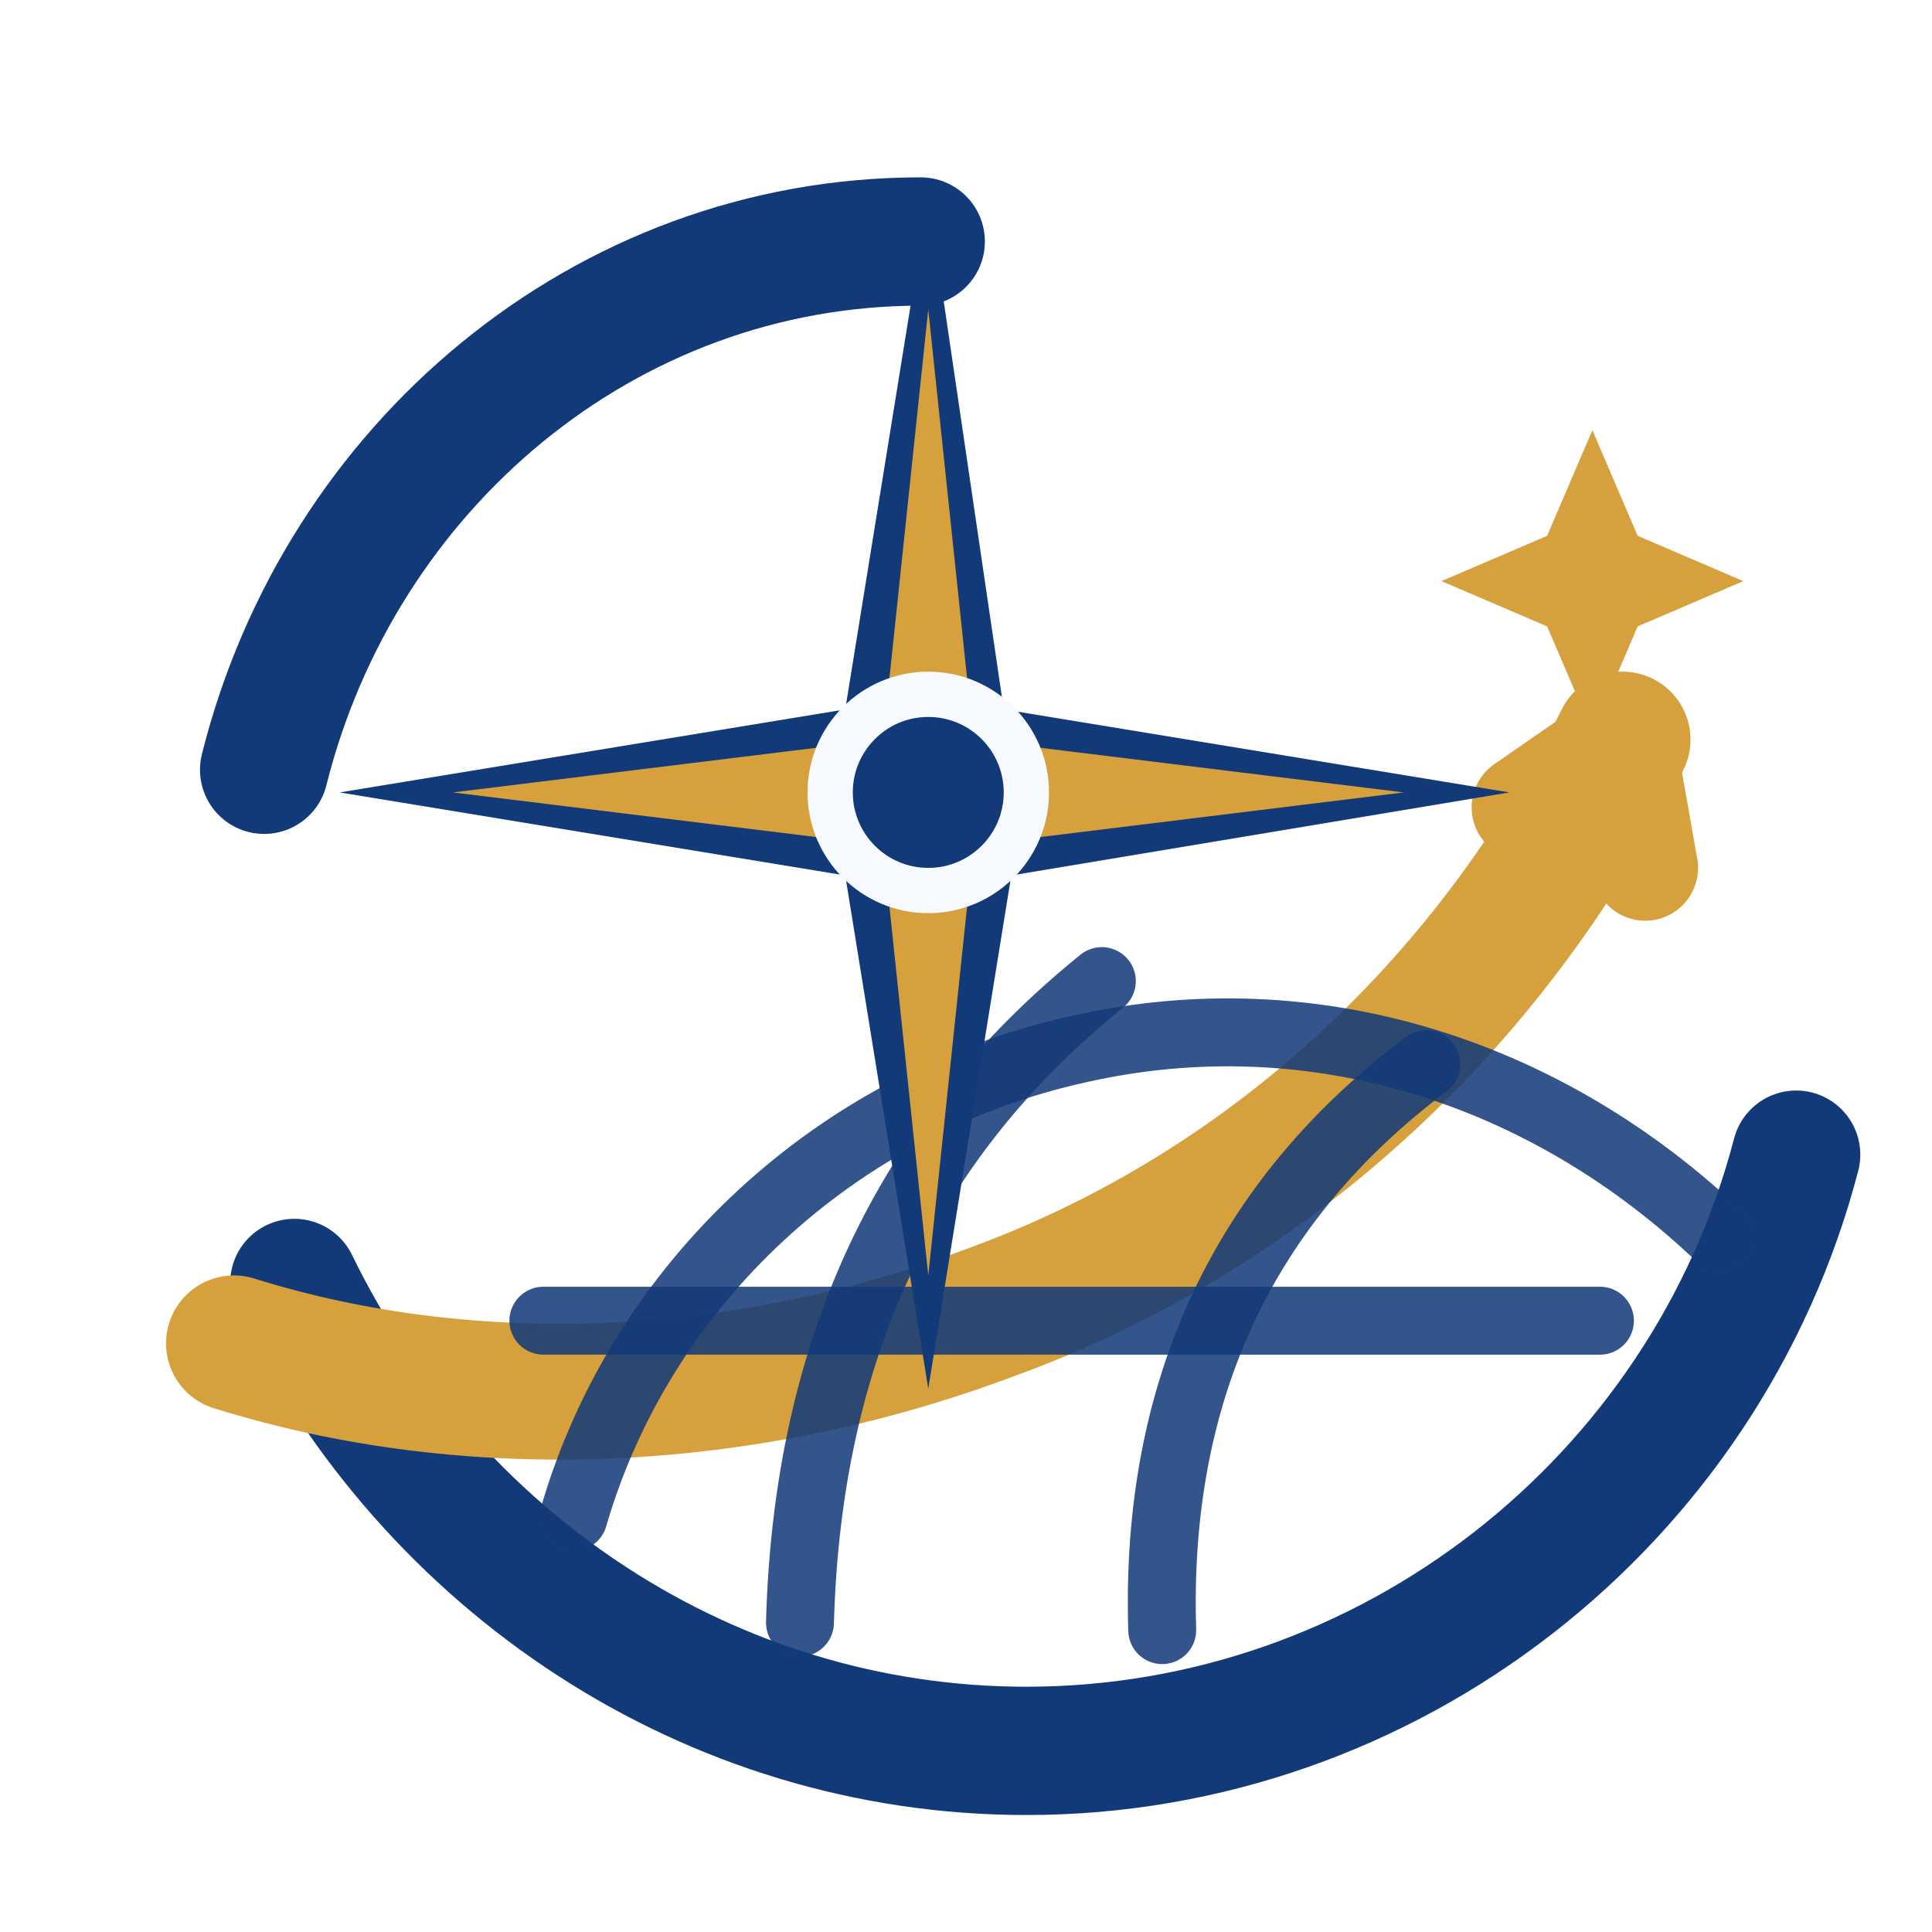
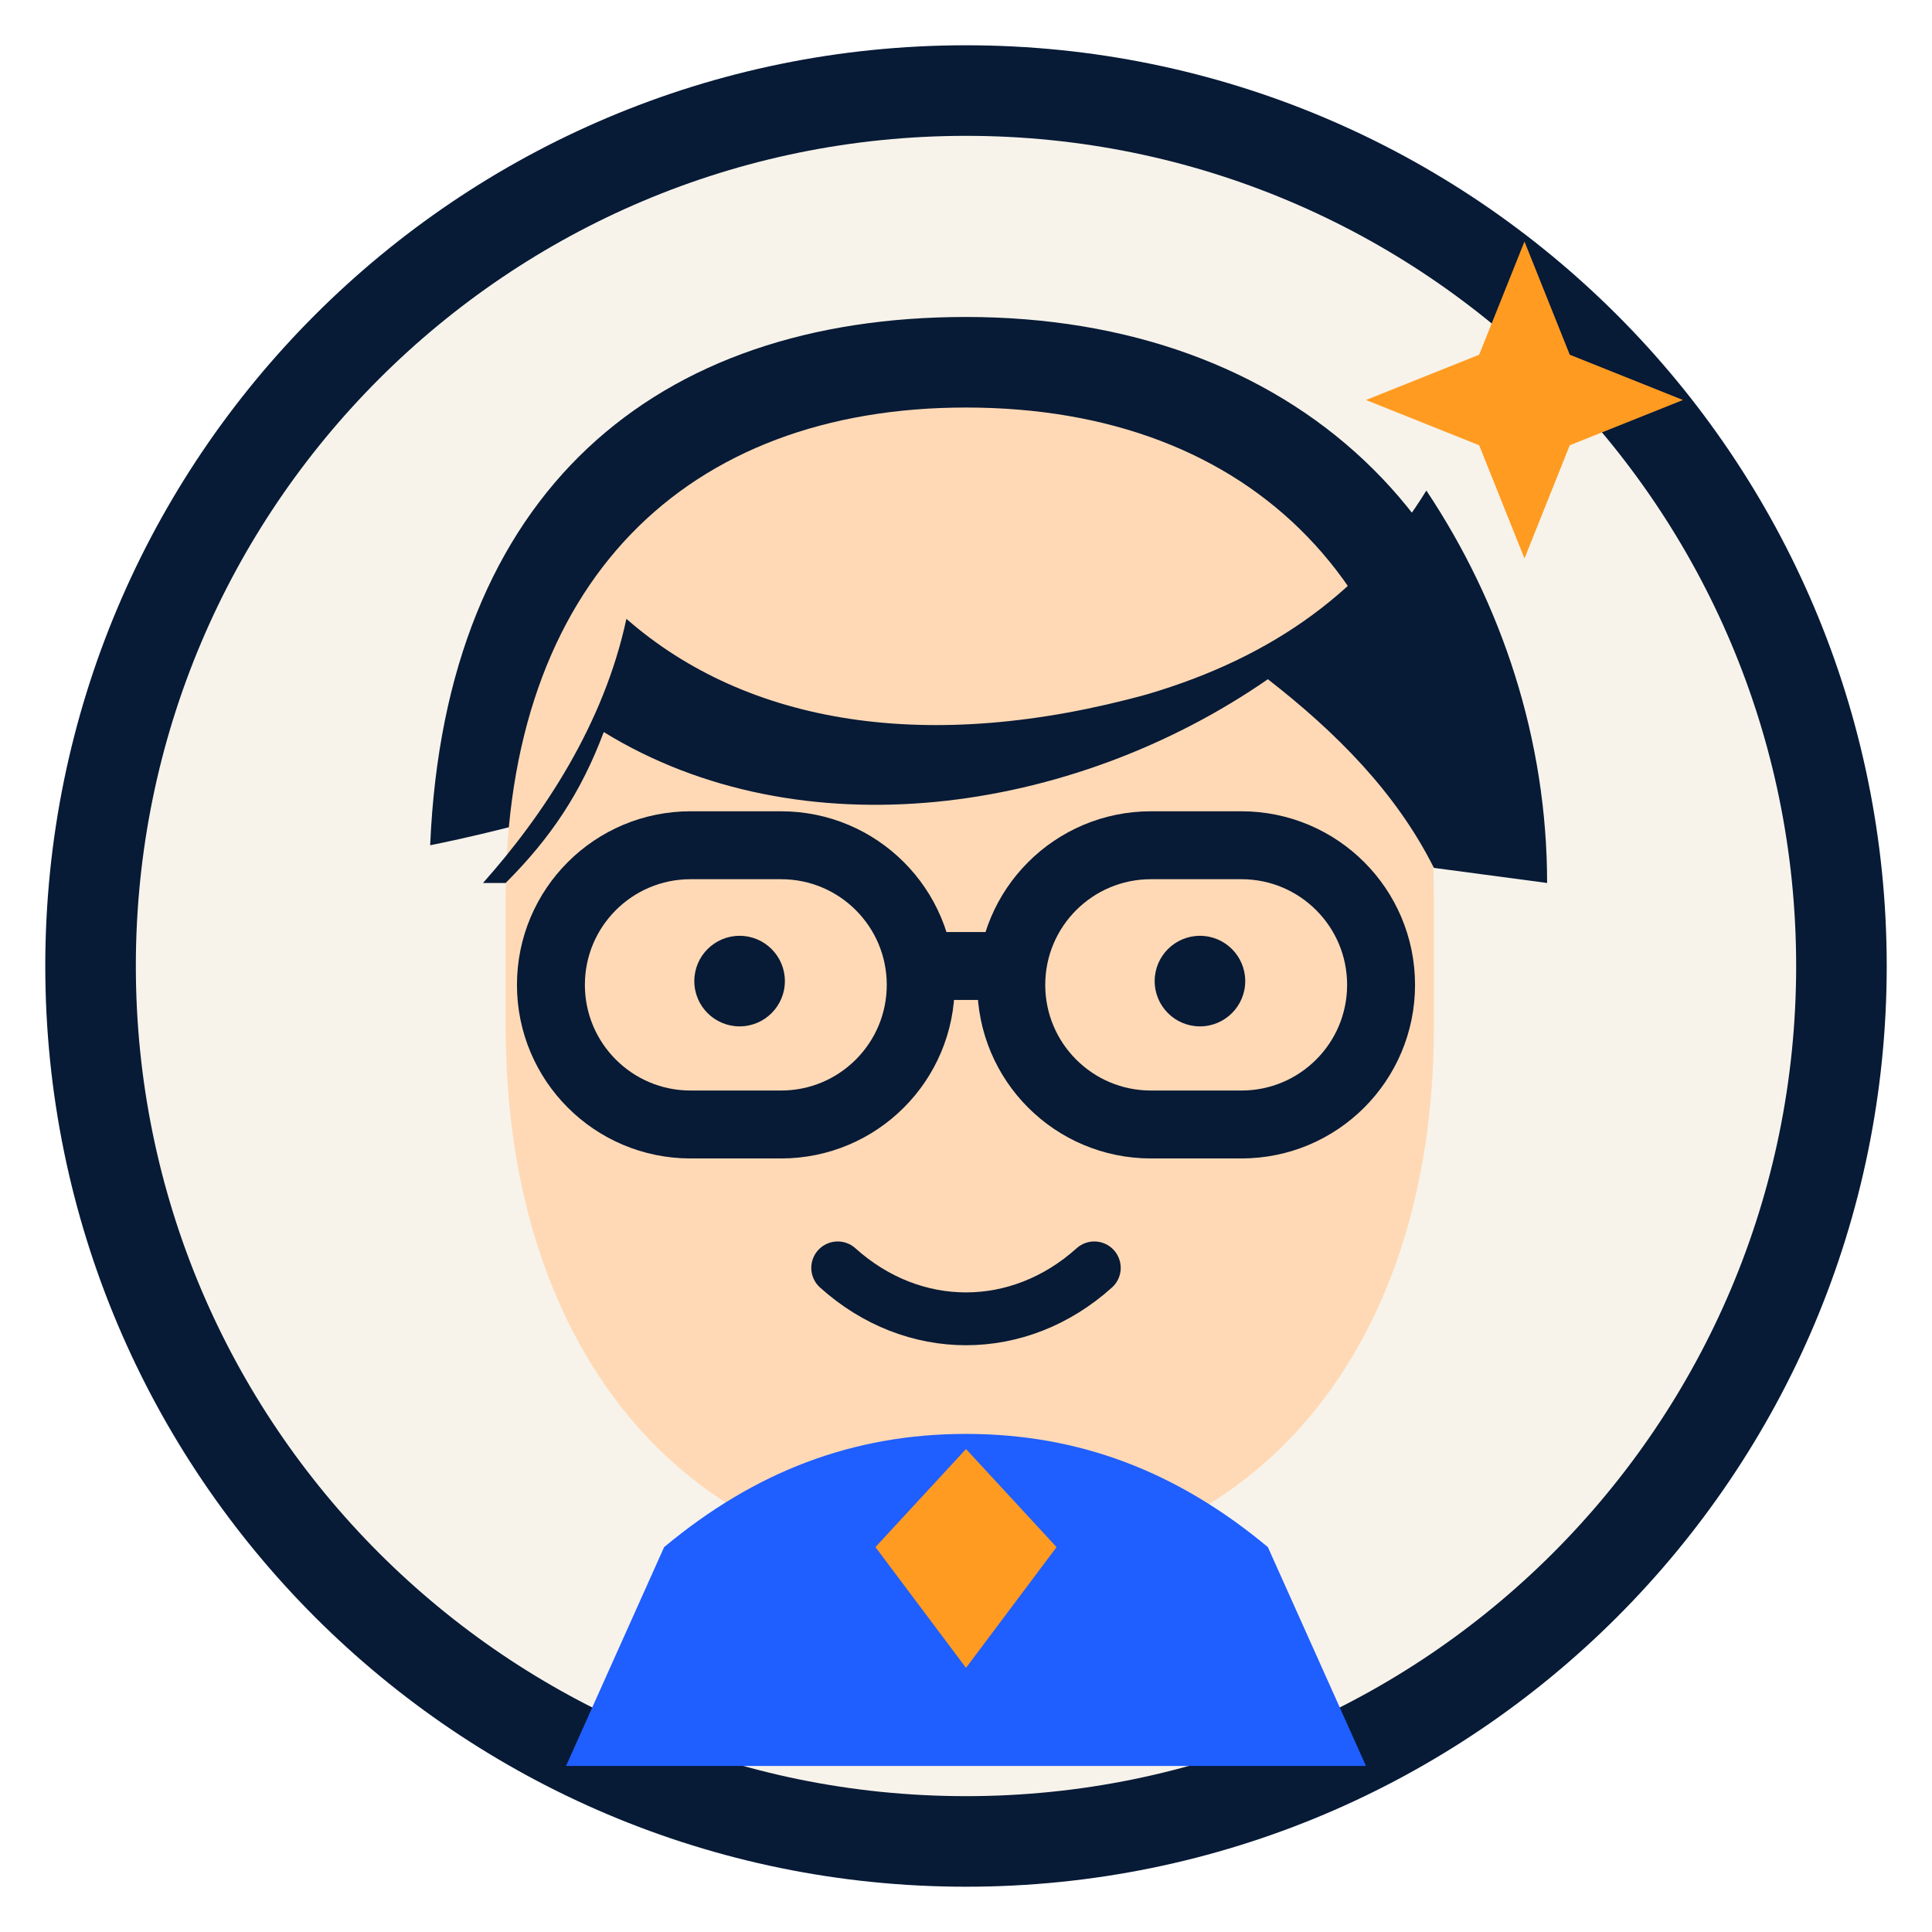
<svg xmlns="http://www.w3.org/2000/svg" width="256" height="256" viewBox="0 0 256 256" fill="none">
-   <g transform="translate(14 10)">
-     <path d="M108 22C66 22 31 52 21 92" stroke="#123A78" stroke-width="17" stroke-linecap="round" />
-     <path d="M25 160C43 197 80 222 122 222C170 222 212 189 224 143" stroke="#123A78" stroke-width="17" stroke-linecap="round" />
-     <path d="M17 168C49 178 85 176 117 164C153 151 183 124 201 88" stroke="#D6A13C" stroke-width="18" stroke-linecap="round" />
-     <path d="M188 97L201 88L204 105" stroke="#D6A13C" stroke-width="14" stroke-linecap="round" stroke-linejoin="round" />
-     <path d="M62 191C71 160 97 136 129 129C160 122 191 132 214 154" stroke="#123A78" stroke-width="9" stroke-linecap="round" opacity="0.86" />
-     <path d="M92 205C93 169 106 141 132 120" stroke="#123A78" stroke-width="9" stroke-linecap="round" opacity="0.86" />
-     <path d="M140 206C139 174 151 149 175 131" stroke="#123A78" stroke-width="9" stroke-linecap="round" opacity="0.86" />
-     <path d="M58 165H198" stroke="#123A78" stroke-width="9" stroke-linecap="round" opacity="0.86" />
-     <path d="M109 16L119 84L186 95L120 106L109 174L98 106L31 95L98 84L109 16Z" fill="#123A78" />
-     <path d="M109 31L115 88L172 95L115 102L109 159L103 102L46 95L103 88L109 31Z" fill="#D6A13C" />
-     <circle cx="109" cy="95" r="13" fill="#123A78" stroke="#F7FAFF" stroke-width="6" />
-     <path d="M197 47L203 61L217 67L203 73L197 87L191 73L177 67L191 61L197 47Z" fill="#D6A13C" />
-   </g>
+   <circle cx="128" cy="128" r="116" fill="#F7F3EA" stroke="#071A36" stroke-width="12" />
+   <path d="M57 112C59 65 87 42 128 42c43 0 73 27 74 71-13-8-23-22-28-40-13 18-30 27-51 27-26 0-46 8-66 12Z" fill="#071A36" />
+   <path d="M67 119c0-42 24-65 61-65 38 0 62 24 62 65v17c0 44-25 72-62 72-36 0-61-28-61-72v-17Z" fill="#FFD9B5" />
+   <path d="M64 117c8-9 16-21 19-35 16 14 40 18 69 10 17-5 29-14 37-27 10 15 16 33 16 52l-15-2c-5-10-13-18-22-25-26 18-62 23-88 7-3 8-7 14-13 20h-3Z" fill="#071A36" />
+   <rect x="73" y="112" width="49" height="37" rx="18.5" stroke="#071A36" stroke-width="9" />
+   <rect x="134" y="112" width="49" height="37" rx="18.5" stroke="#071A36" stroke-width="9" />
+   <path d="M122 128h12" stroke="#071A36" stroke-width="9" stroke-linecap="round" />
+   <circle cx="98" cy="130" r="6" fill="#071A36" />
+   <circle cx="159" cy="130" r="6" fill="#071A36" />
+   <path d="M111 168c10 9 24 9 34 0" stroke="#071A36" stroke-width="7" stroke-linecap="round" />
+   <path d="M88 205c12-10 25-15 40-15s28 5 40 15l13 29H75l13-29Z" fill="#1F5EFF" />
+   <path d="m128 192 12 13-12 16-12-16 12-13Z" fill="#FF9B21" />
+   <path d="m202 32 6 15 15 6-15 6-6 15-6-15-15-6 15-6 6-15Z" fill="#FF9B21" />
</svg>
